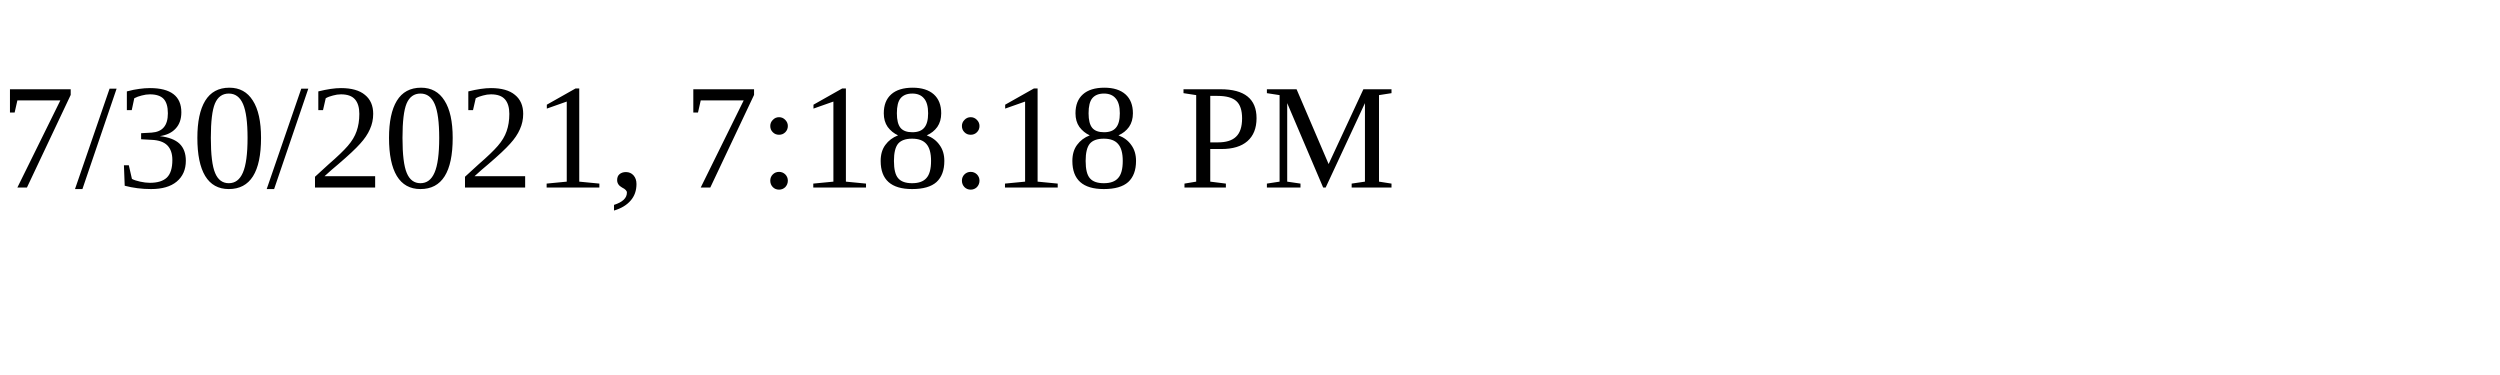
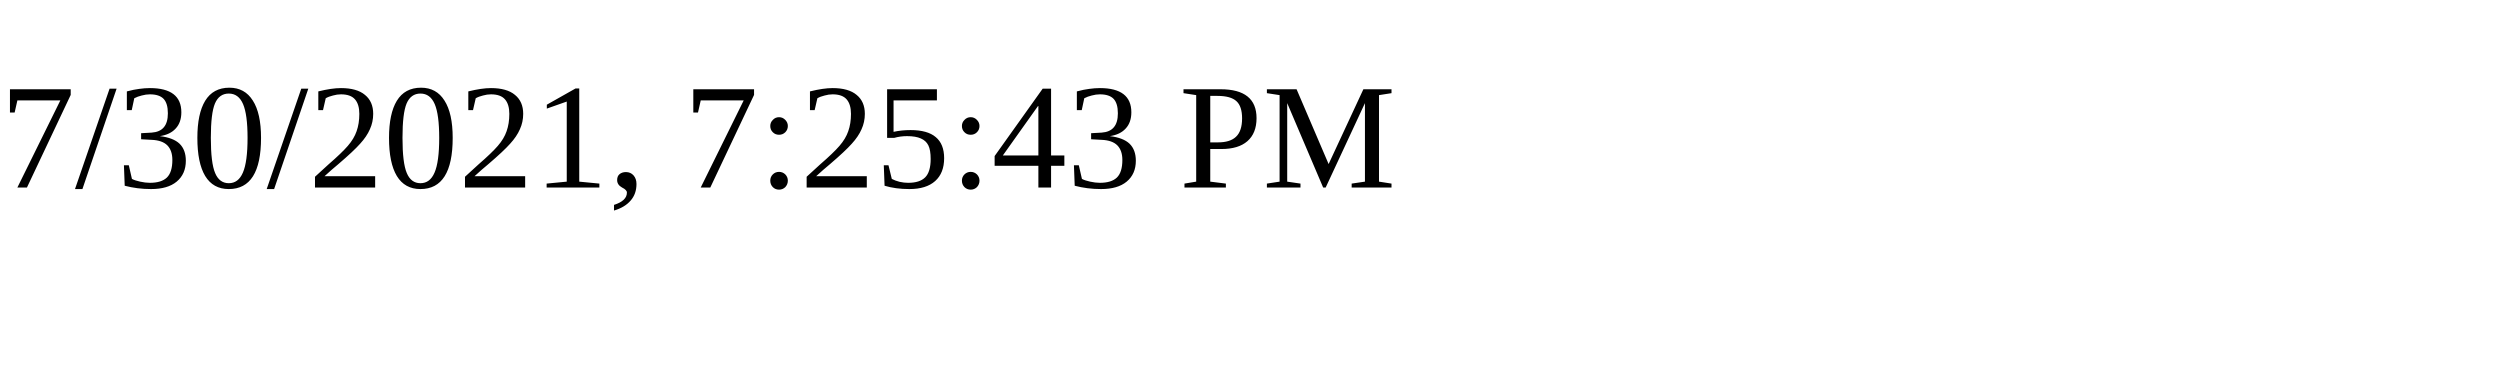
<svg xmlns="http://www.w3.org/2000/svg" height="30" width="200">
-   <text x="0" y="15">7/30/2021, 7:18:18 PM</text>
+   <text x="0" y="15">7/30/2021, 7:25:43 PM</text>
</svg>
